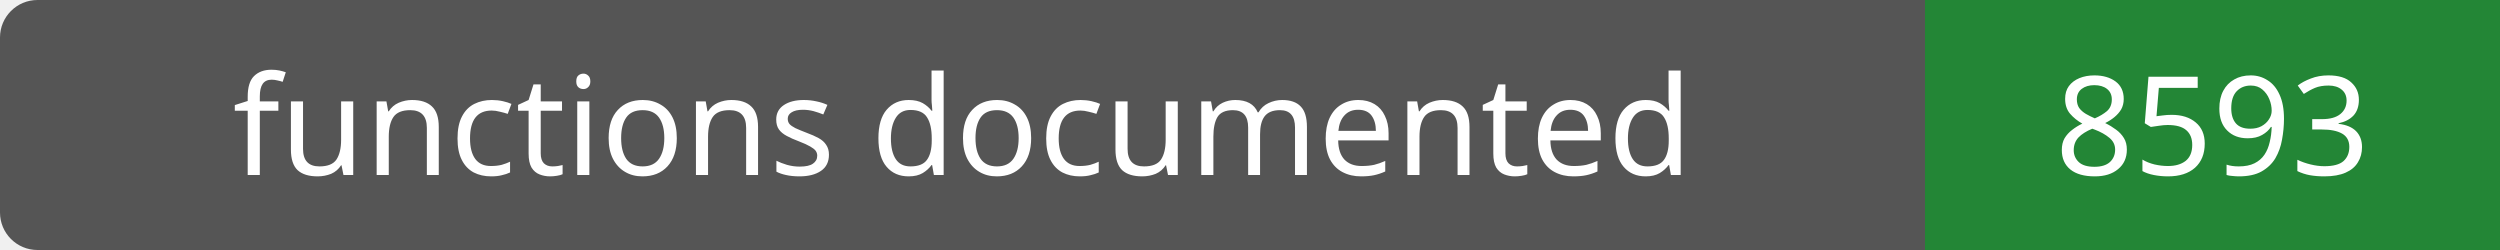
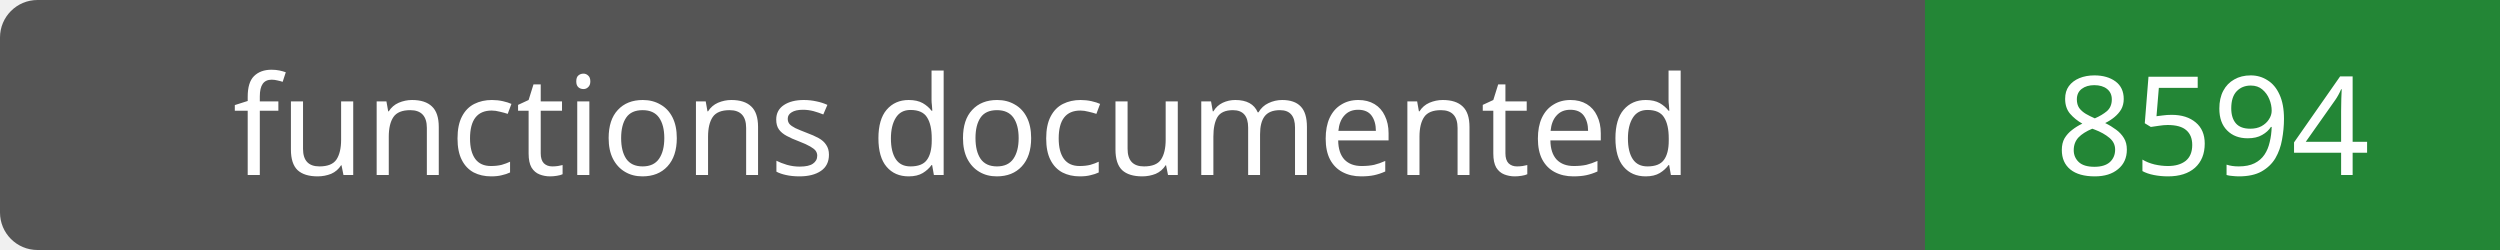
- <svg xmlns="http://www.w3.org/2000/svg" width="200" height="20" role="img" aria-label="functions documented: 8593">
+ <svg xmlns="http://www.w3.org/2000/svg" width="200" height="20" role="img" aria-label="functions documented: 8594">
  <rect width="200" height="20" rx="3" fill="#555" />
  <path fill="#238636" d="M154 0h46v20H154z" />
  <g fill="#fff" text-anchor="middle" font-family="Verdana,sans-serif" font-size="11">
    <text x="77.0" y="14">functions documented</text>
-     <text x="177.0" y="14">8593</text>
+     <text x="177.0" y="14">8594</text>
  </g>
</svg>
